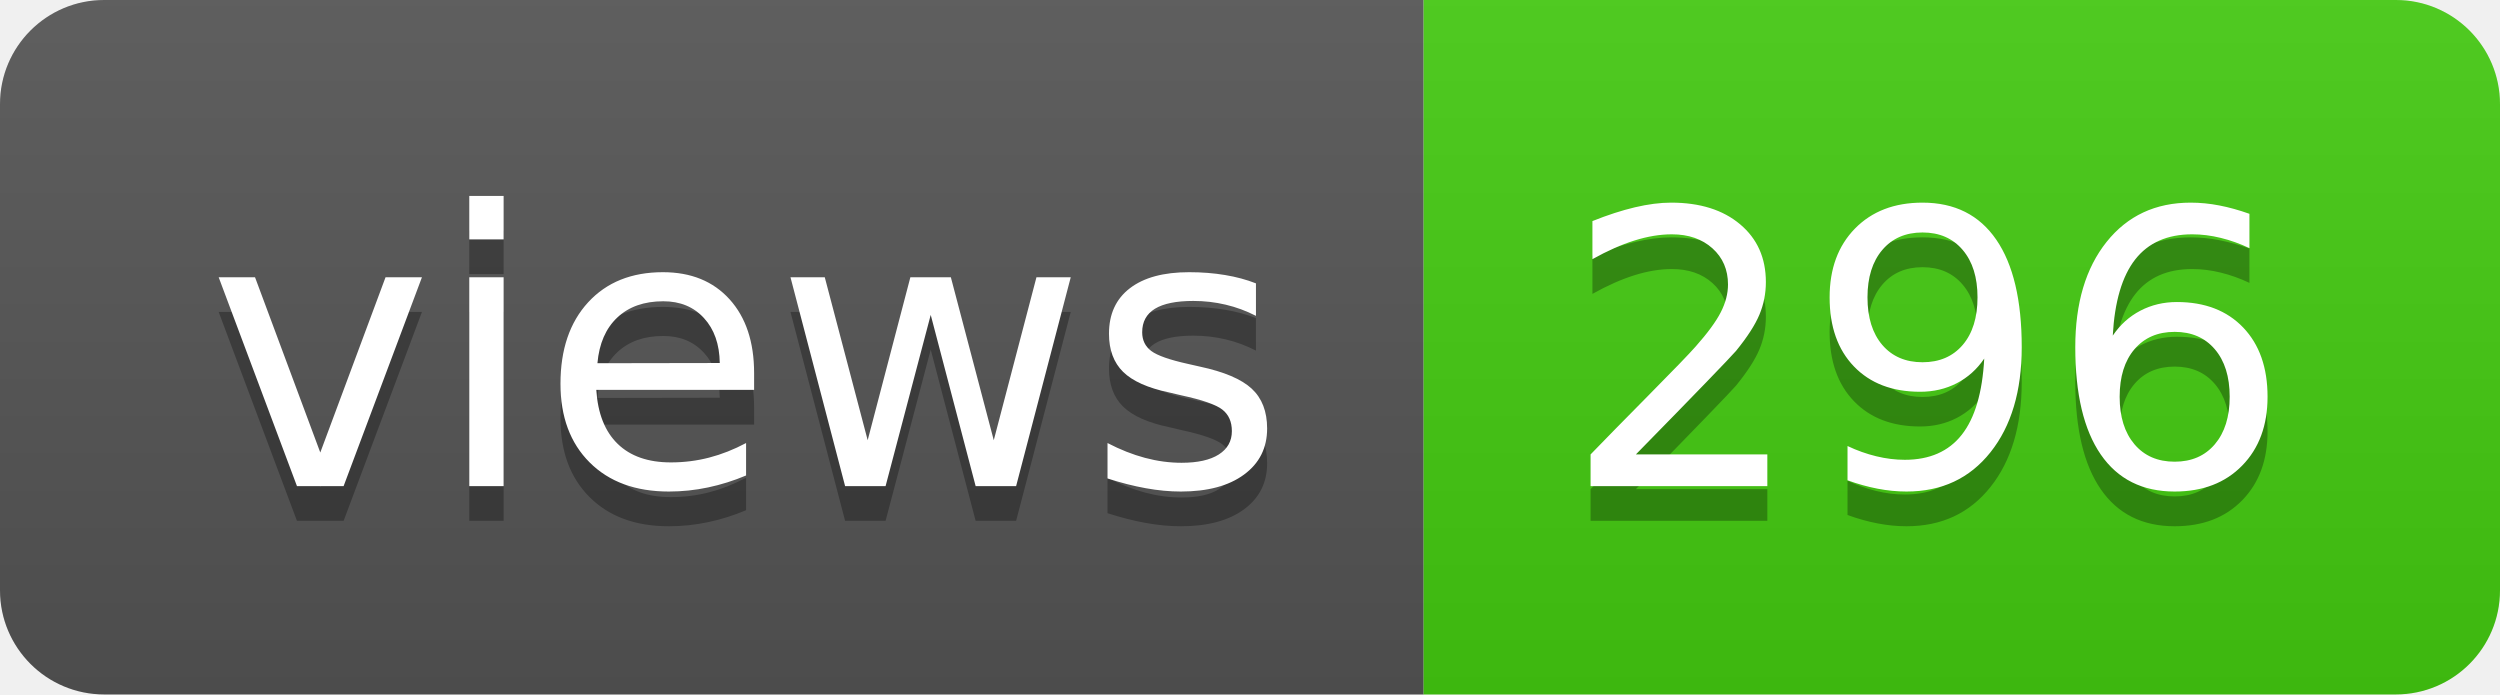
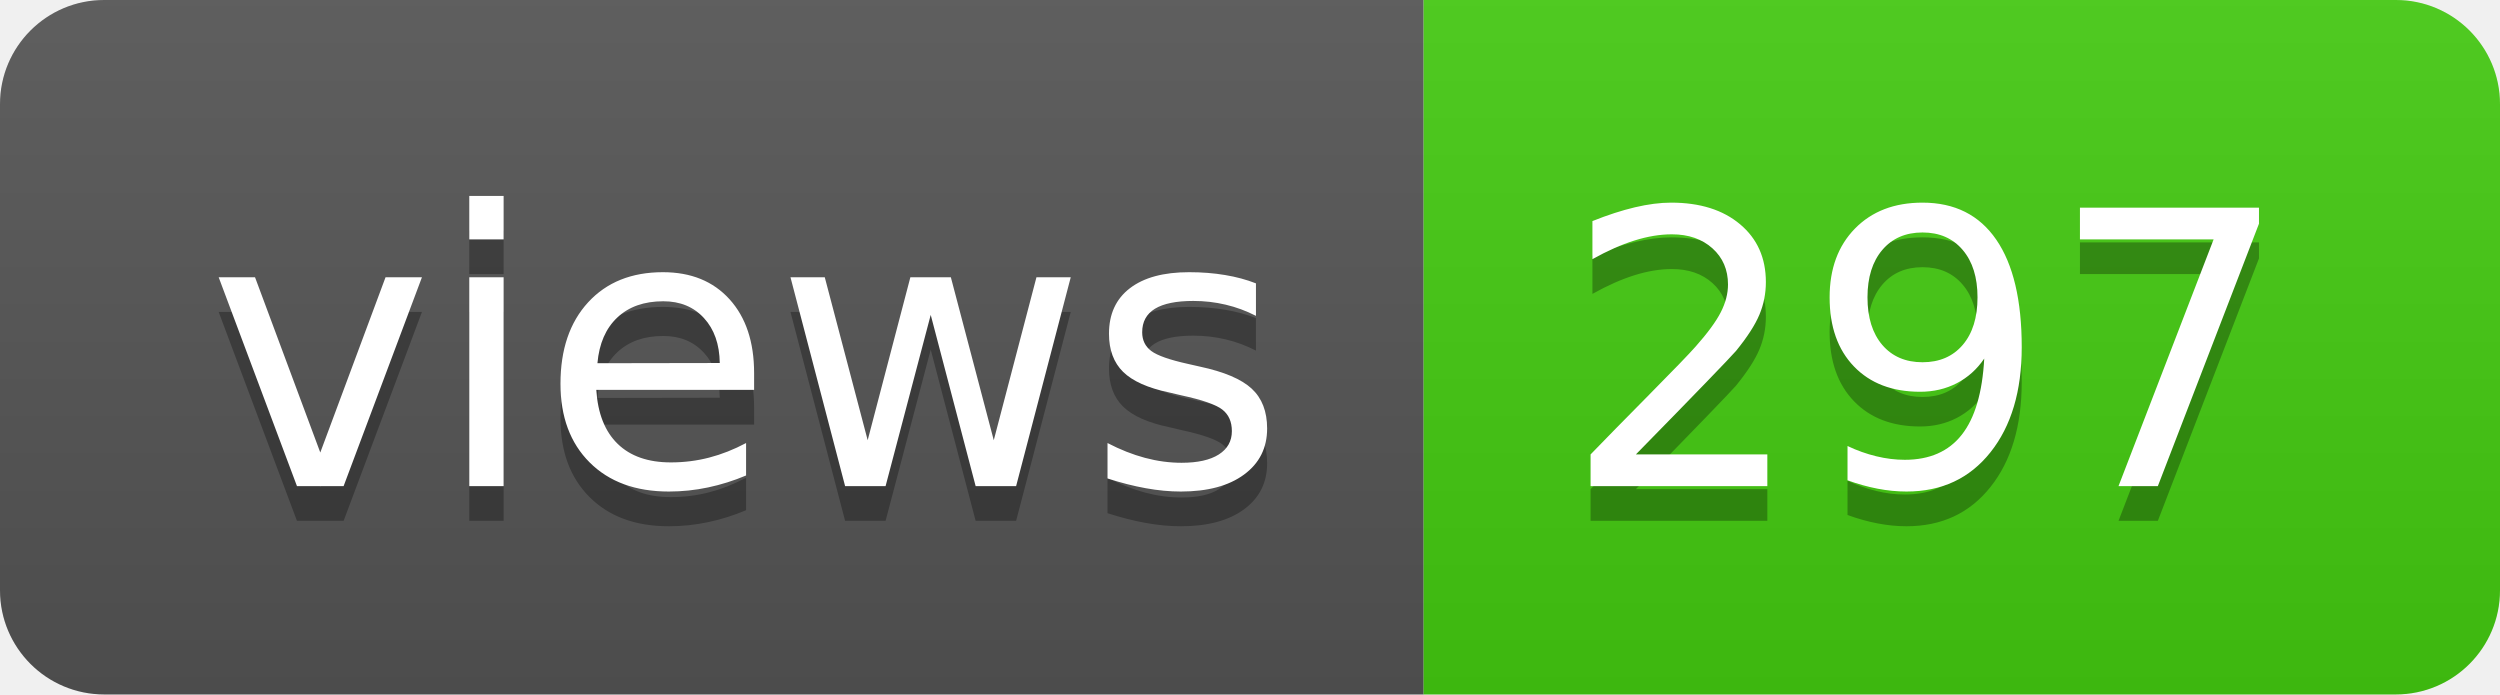
- <svg xmlns="http://www.w3.org/2000/svg" width="72" height="20" role="img" aria-label="views: 296">
+ <svg xmlns="http://www.w3.org/2000/svg" width="72" height="20" role="img" aria-label="views: 297">
  <linearGradient id="s" x2="0" y2="100%">
    <stop offset="0" stop-color="#bbb" stop-opacity=".1" />
    <stop offset="1" stop-opacity=".1" />
  </linearGradient>
  <clipPath id="r">
    <rect width="72" height="20" rx="3" fill="#fff" />
  </clipPath>
  <g clip-path="url(#r)">
    <rect width="41" height="20" fill="#555" />
    <rect x="41" width="31" height="20" fill="#4c1" />
    <rect width="72" height="20" fill="url(#s)" />
  </g>
  <g fill="#fff" text-anchor="middle" font-family="Verdana,Geneva,DejaVu Sans,sans-serif" text-rendering="geometricPrecision" font-size="110">
    <text aria-hidden="true" x="215" y="150" fill="#010101" fill-opacity=".3" transform="scale(.1)" textLength="310">views</text>
    <text x="215" y="140" transform="scale(.1)" fill="#fff" textLength="310">views</text>
-     <text aria-hidden="true" x="555" y="150" fill="#010101" fill-opacity=".3" transform="scale(.1)" textLength="210">296</text>
-     <text x="555" y="140" transform="scale(.1)" fill="#fff" textLength="210">296</text>
+     <text aria-hidden="true" x="555" y="150" fill="#010101" fill-opacity=".3" transform="scale(.1)" textLength="210">297</text>
+     <text x="555" y="140" transform="scale(.1)" fill="#fff" textLength="210">297</text>
  </g>
</svg>
